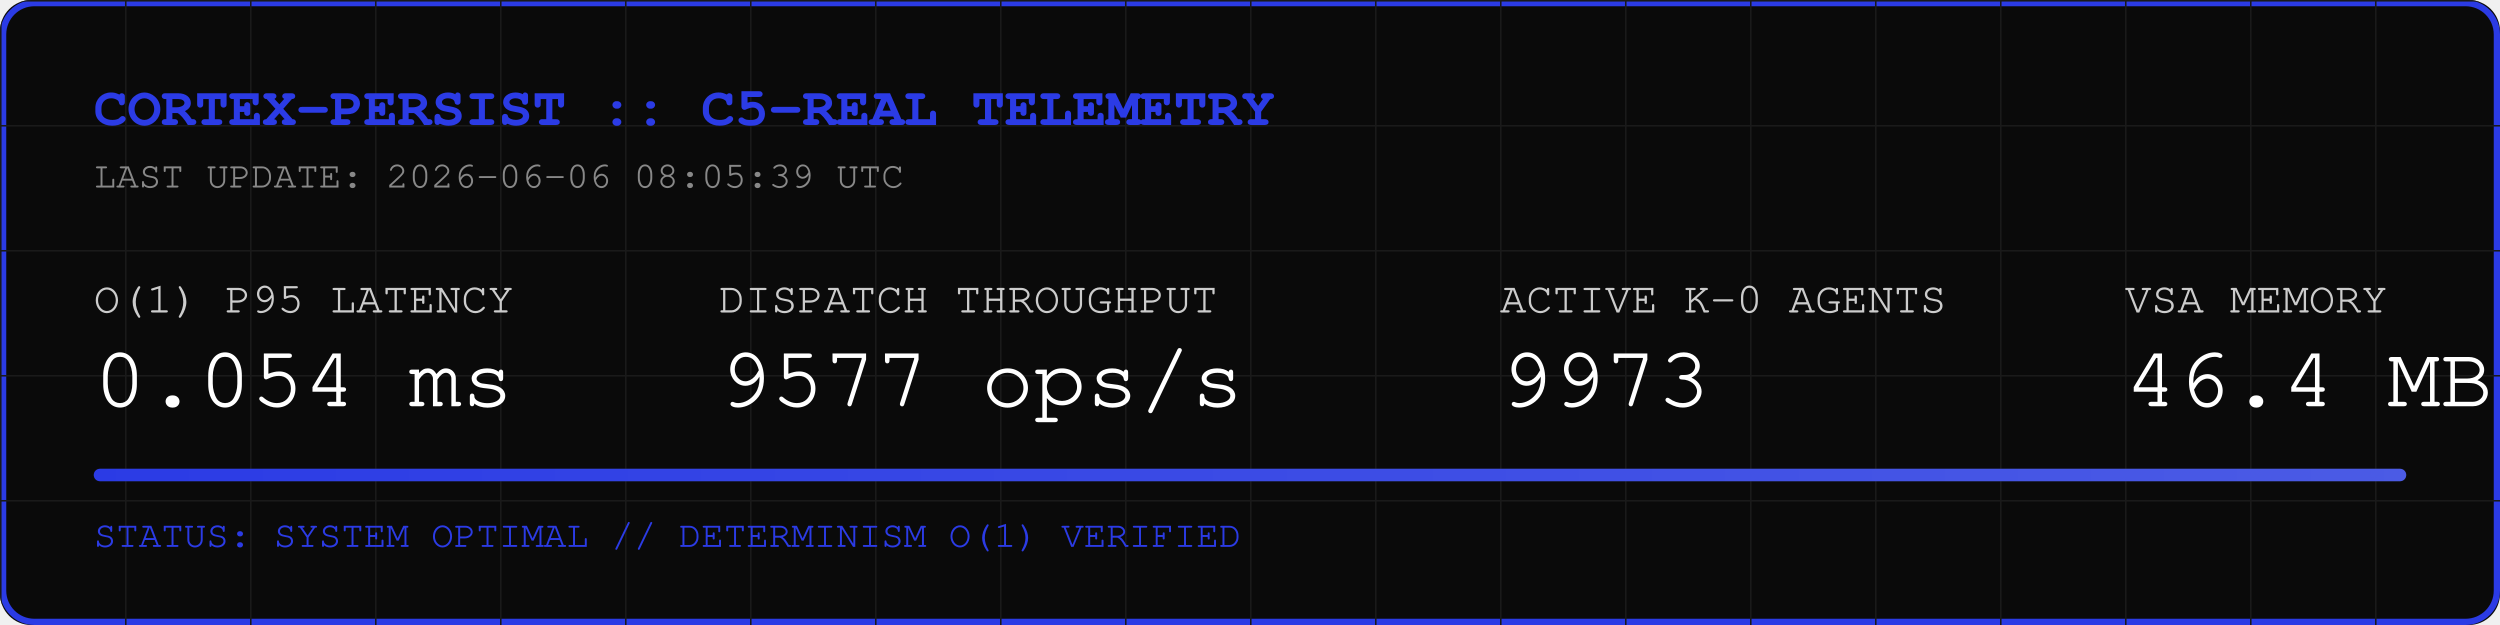
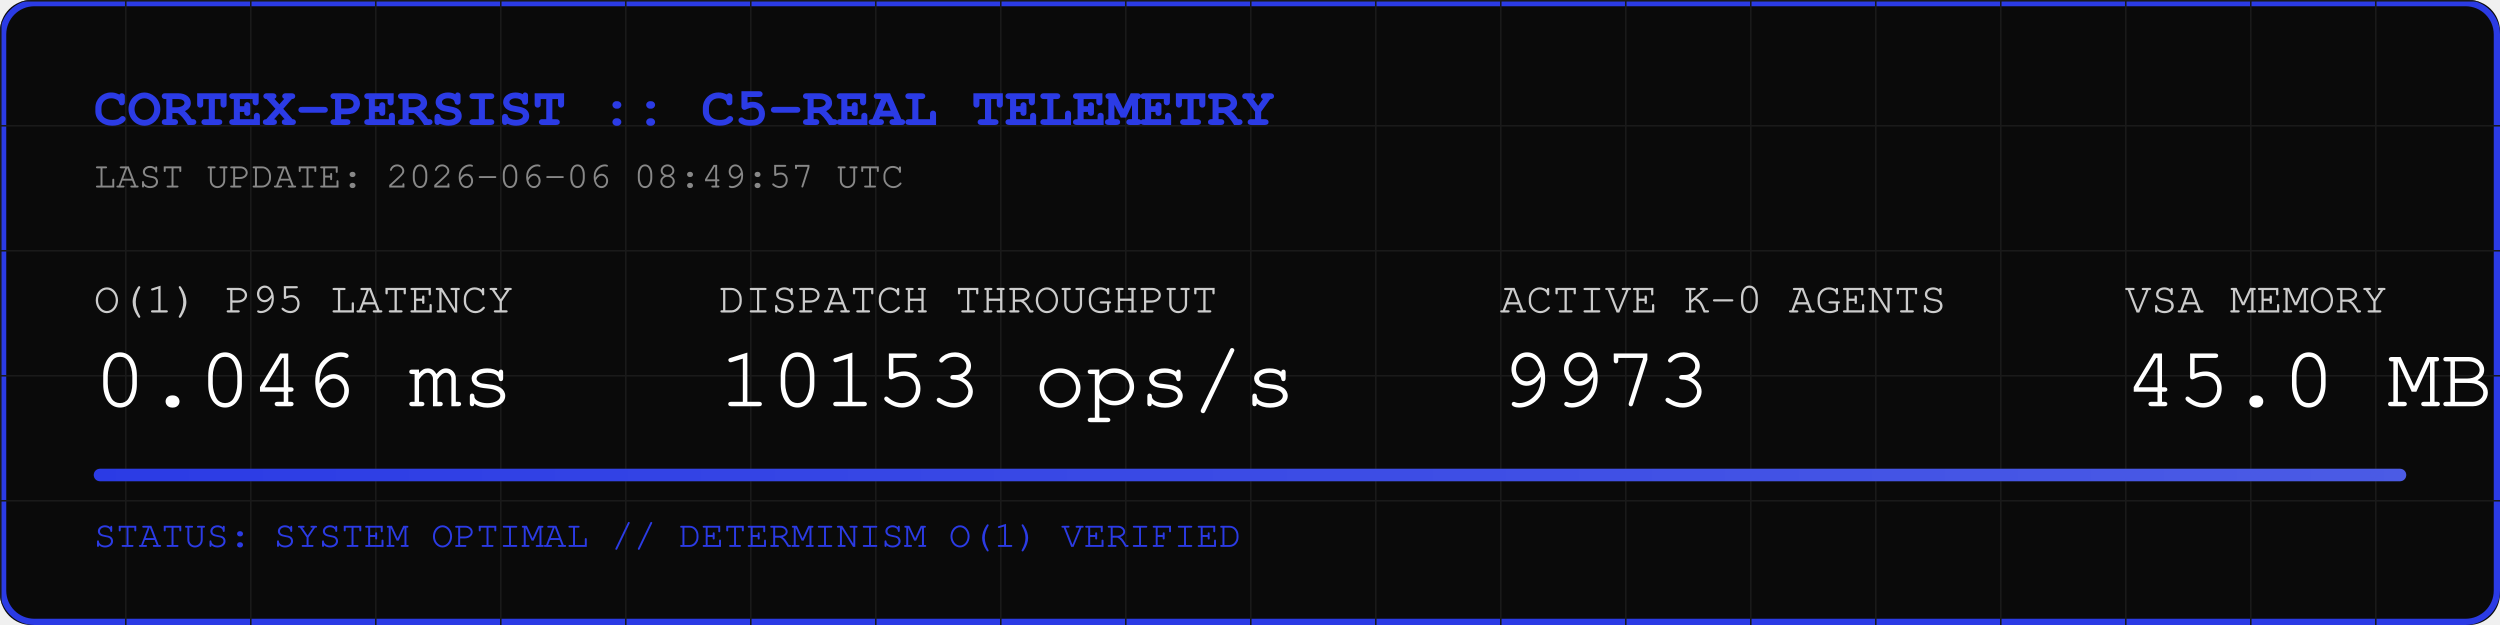
<svg xmlns="http://www.w3.org/2000/svg" width="800" height="200" viewBox="0 0 800 200">
  <rect width="800" height="200" fill="#0A0A0A" rx="10" />
  <rect width="798" height="198" x="1" y="1" fill="none" stroke="#2B3BE5" stroke-width="2" rx="10" />
  <defs>
    <pattern id="grid" width="40" height="40" patternUnits="userSpaceOnUse">
      <path d="M 40 0 L 0 0 0 40" fill="none" stroke="#1A1A1A" stroke-width="1" />
    </pattern>
    <linearGradient id="neon" x1="0%" y1="0%" x2="100%" y2="0%">
      <stop offset="0%" stop-color="#2B3BE5" />
      <stop offset="100%" stop-color="#4B5BE5" />
    </linearGradient>
  </defs>
  <rect width="800" height="200" fill="url(#grid)" rx="10" />
  <text x="30" y="40" font-family="Courier, monospace" font-size="18" fill="#2B3BE5" font-weight="bold">CORTEX-PERSIST :: C5-REAL TELEMETRY</text>
-   <text x="30" y="60" font-family="Courier, monospace" font-size="12" fill="#888888">LAST UPDATE: 2026-06-06 08:05:39 UTC</text>
+   <text x="30" y="60" font-family="Courier, monospace" font-size="12" fill="#888888">LAST UPDATE: 2026-06-06 08:49:57 UTC</text>
  <g transform="translate(30, 100)">
    <text x="0" y="0" font-family="Courier, monospace" font-size="14" fill="#CCCCCC">O(1) P95 LATENCY</text>
-     <text x="0" y="30" font-family="Courier, monospace" font-size="28" fill="#FFFFFF">0.054 ms</text>
+     <text x="0" y="30" font-family="Courier, monospace" font-size="28" fill="#FFFFFF">0.046 ms</text>
    <text x="200" y="0" font-family="Courier, monospace" font-size="14" fill="#CCCCCC">DISPATCH THROUGHPUT</text>
-     <text x="200" y="30" font-family="Courier, monospace" font-size="28" fill="#FFFFFF">9577 ops/s</text>
+     <text x="200" y="30" font-family="Courier, monospace" font-size="28" fill="#FFFFFF">10153 ops/s</text>
    <text x="450" y="0" font-family="Courier, monospace" font-size="14" fill="#CCCCCC">ACTIVE K-0 AGENTS</text>
    <text x="450" y="30" font-family="Courier, monospace" font-size="28" fill="#FFFFFF">9973</text>
    <text x="650" y="0" font-family="Courier, monospace" font-size="14" fill="#CCCCCC">VSA MEMORY</text>
-     <text x="650" y="30" font-family="Courier, monospace" font-size="28" fill="#FFFFFF">46.4 MB</text>
+     <text x="650" y="30" font-family="Courier, monospace" font-size="28" fill="#FFFFFF">45.0 MB</text>
  </g>
  <rect x="30" y="150" width="740" height="4" fill="#1A1A1A" rx="2" />
  <rect x="30" y="150" width="740" height="4" fill="url(#neon)" rx="2" />
  <text x="30" y="175" font-family="Courier, monospace" font-size="12" fill="#2B3BE5">STATUS: SYSTEM OPTIMAL // DETERMINISM O(1) VERIFIED</text>
</svg>
